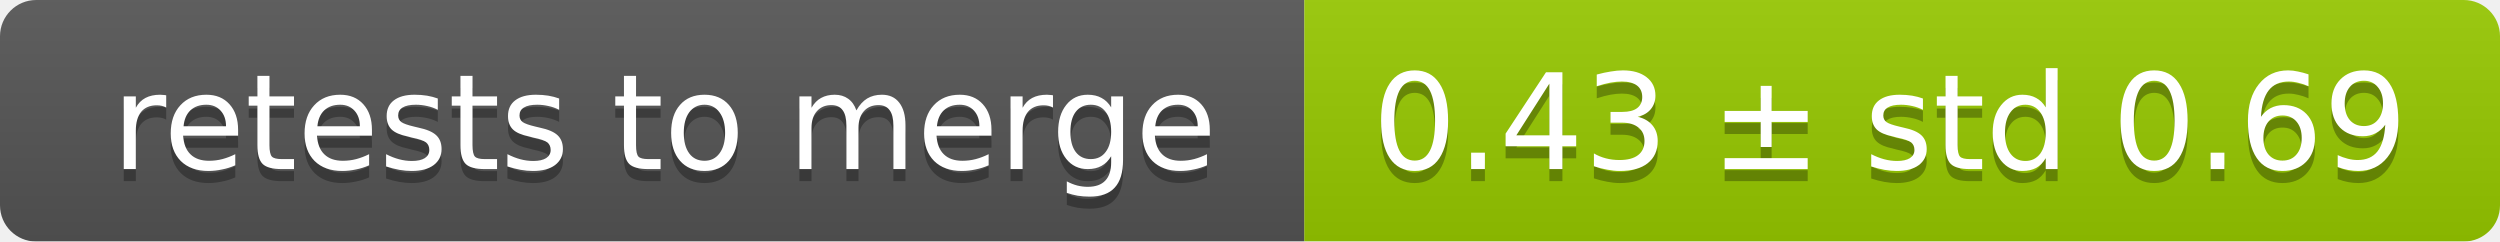
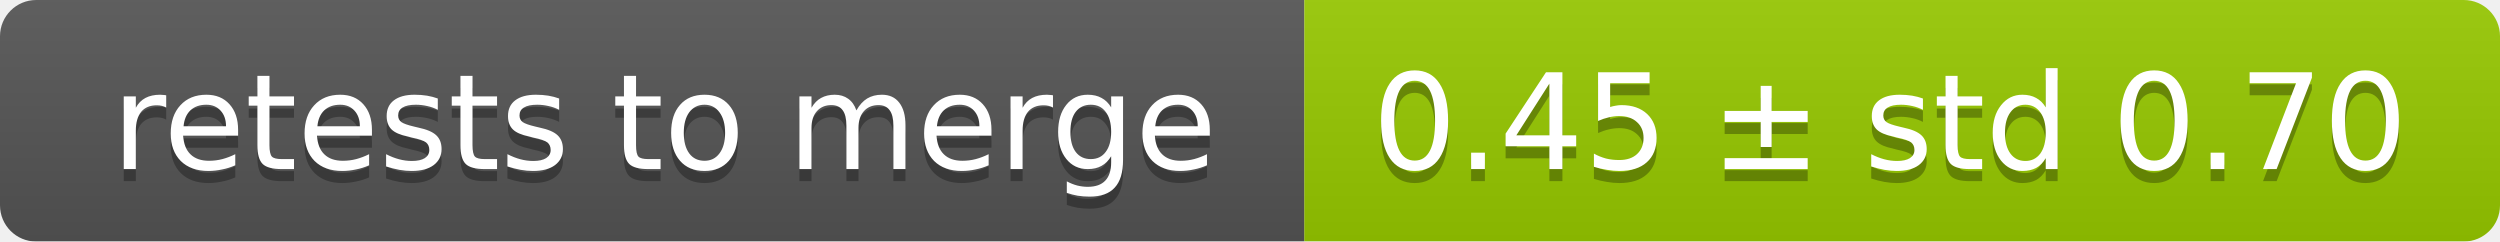
<svg xmlns="http://www.w3.org/2000/svg" width="207" height="20">
  <linearGradient id="smooth" x2="0" y2="100%">
    <stop offset="0" stop-color="#bbb" stop-opacity=".1" />
    <stop offset="1" stop-opacity=".1" />
  </linearGradient>
  <mask id="round">
    <rect width="207" height="20" rx="3" fill="#fff" />
  </mask>
  <g mask="url(#round)">
    <rect width="108" height="20" fill="#555" />
    <rect x="108" width="99" height="20" fill="#97ca00" />
    <rect width="207" height="20" fill="url(#smooth)" />
  </g>
  <g fill="#fff" text-anchor="middle" font-family="DejaVu Sans,Verdana,Geneva,sans-serif" font-size="11">
    <text x="55" y="15" fill="#010101" fill-opacity=".3">retests to merge</text>
    <text x="55" y="14">retests to merge</text>
-     <text x="156.5" y="15" fill="#010101" fill-opacity=".3">0.43 ± std 0.69</text>
-     <text x="156.5" y="14">0.43 ± std 0.69</text>
+     <text x="156.5" y="15" fill="#010101" fill-opacity=".3">0.45 ± std 0.70</text>
+     <text x="156.5" y="14">0.45 ± std 0.70</text>
  </g>
</svg>
